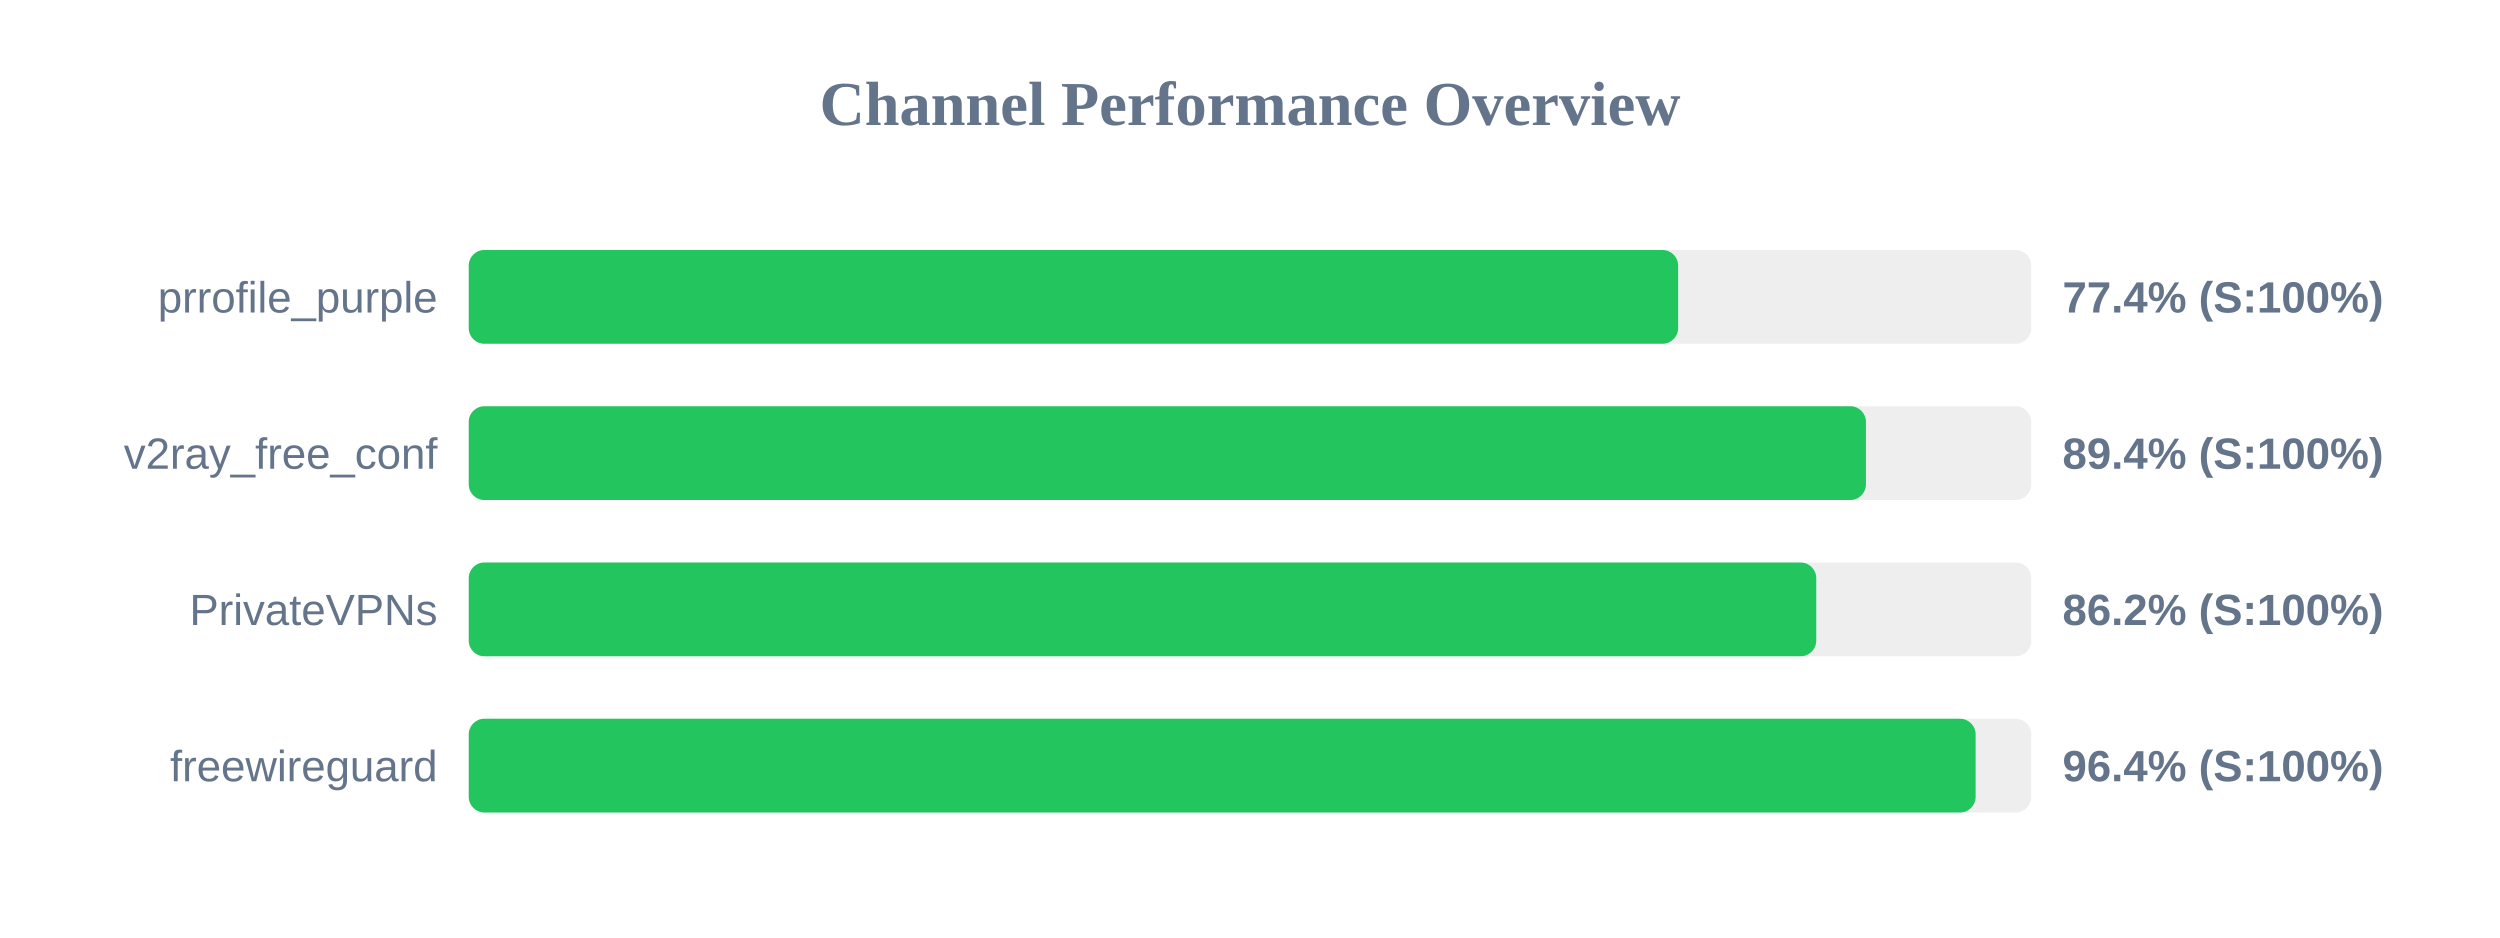
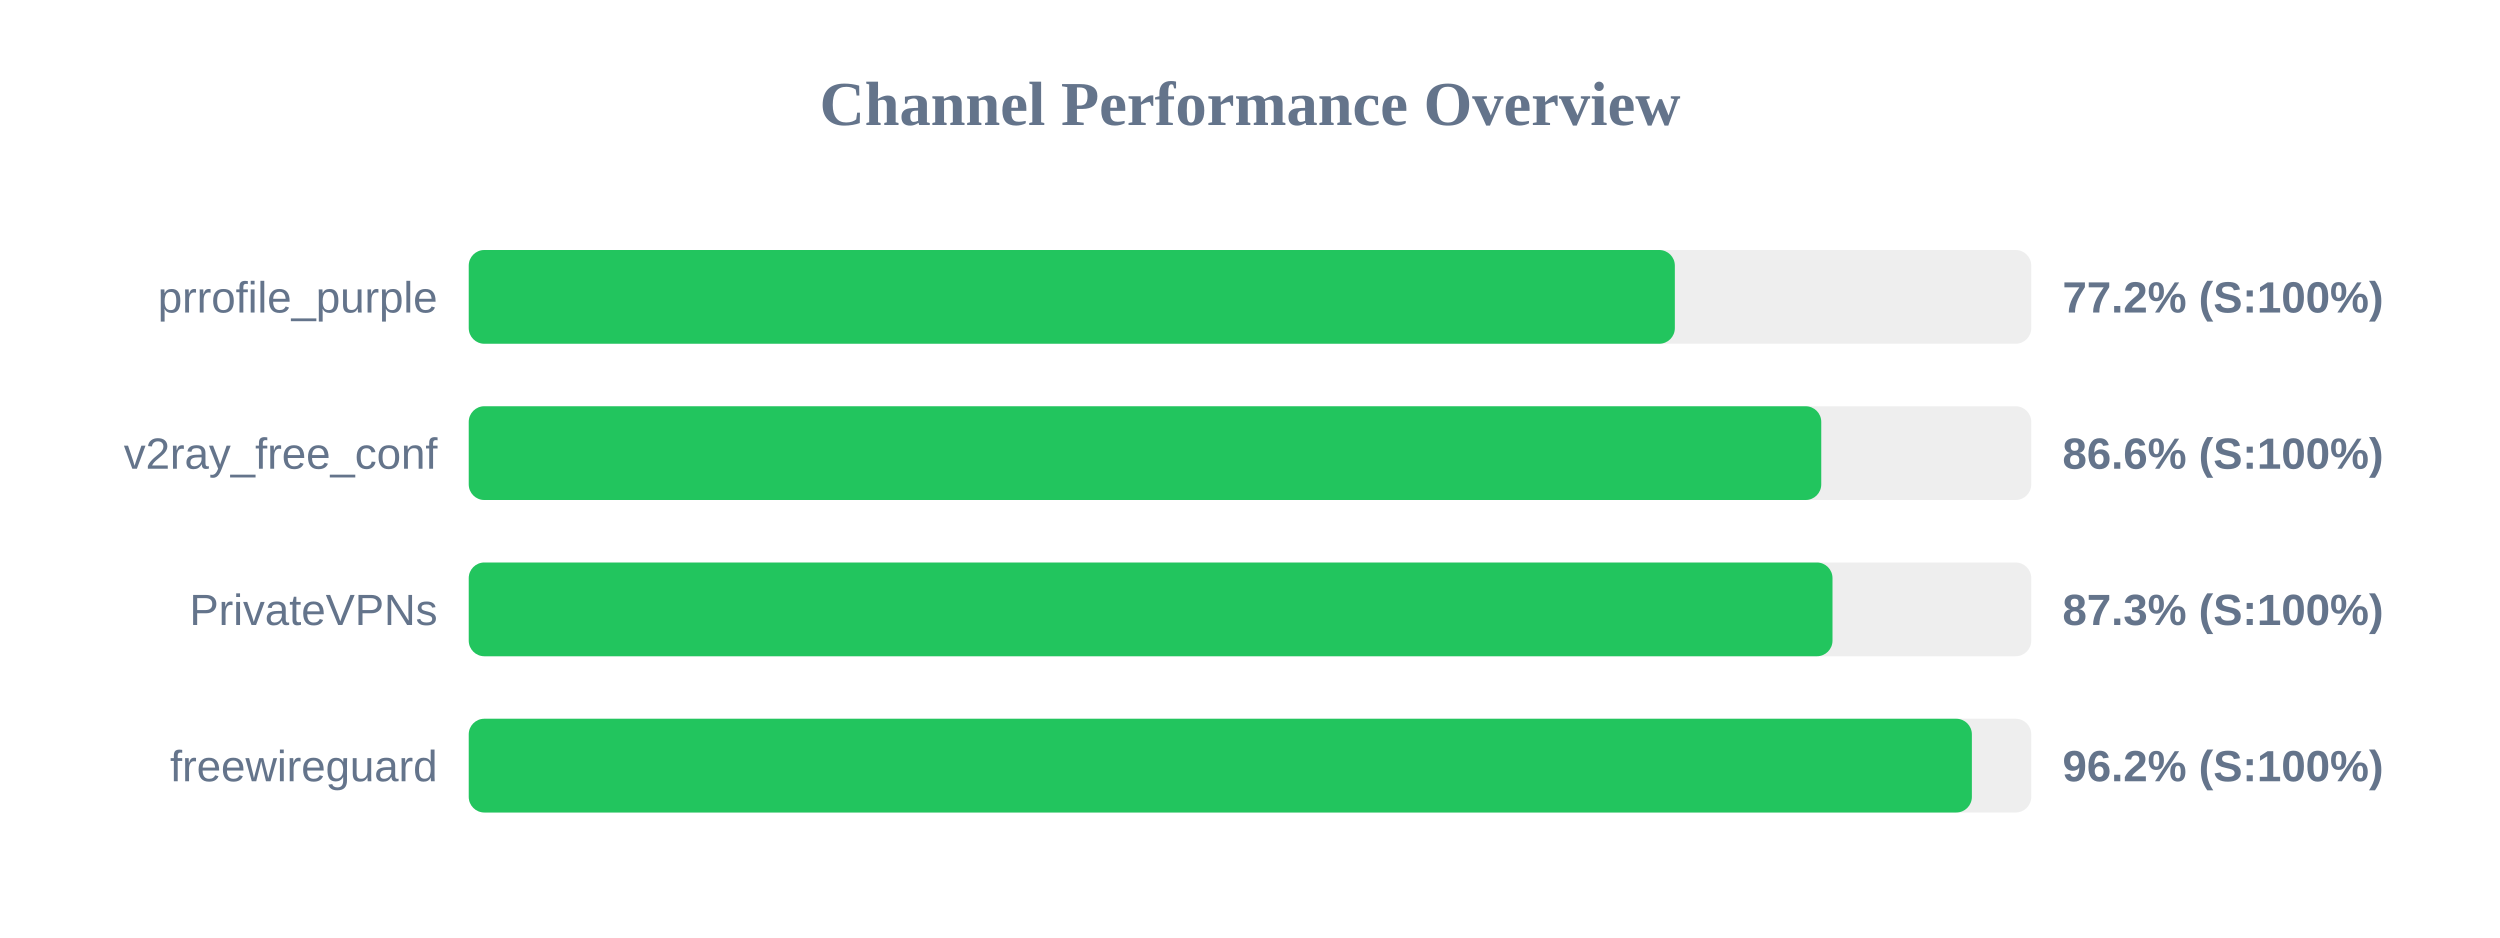
<svg xmlns="http://www.w3.org/2000/svg" width="800" height="300" version="1.1">
  <style>
        .row { font: 14px Arial; fill: #64748b; }
        .score { font: bold 14px Arial; fill: #64748b; }
    </style>
  <text x="400" y="40" text-anchor="middle" font-size="20px" font-weight="bold" fill="#64748b">Channel Performance Overview</text>
  <rect x="150" y="80" width="500" height="30" fill="#eee" rx="5" />
-   <rect x="150" y="80" width="387.0" height="30" fill="#22c55e" rx="5" />
+   <rect x="150" y="80" width="385.95" height="30" fill="#22c55e" rx="5" />
  <text x="140" y="100" text-anchor="end" class="row">prrofile_purple</text>
-   <text x="660" y="100" text-anchor="start" class="score">77.4% (S:100%)</text>
+   <text x="660" y="100" text-anchor="start" class="score">77.2% (S:100%)</text>
  <rect x="150" y="130" width="500" height="30" fill="#eee" rx="5" />
-   <rect x="150" y="130" width="447.1" height="30" fill="#22c55e" rx="5" />
+   <rect x="150" y="130" width="432.8" height="30" fill="#22c55e" rx="5" />
  <text x="140" y="150" text-anchor="end" class="row">v2ray_free_conf</text>
-   <text x="660" y="150" text-anchor="start" class="score">89.4% (S:100%)</text>
+   <text x="660" y="150" text-anchor="start" class="score">86.6% (S:100%)</text>
  <rect x="150" y="180" width="500" height="30" fill="#eee" rx="5" />
-   <rect x="150" y="180" width="431.2" height="30" fill="#22c55e" rx="5" />
+   <rect x="150" y="180" width="436.4" height="30" fill="#22c55e" rx="5" />
  <text x="140" y="200" text-anchor="end" class="row">PrivateVPNs</text>
-   <text x="660" y="200" text-anchor="start" class="score">86.2% (S:100%)</text>
+   <text x="660" y="200" text-anchor="start" class="score">87.3% (S:100%)</text>
  <rect x="150" y="230" width="500" height="30" fill="#eee" rx="5" />
-   <rect x="150" y="230" width="482.2" height="30" fill="#22c55e" rx="5" />
+   <rect x="150" y="230" width="481.0" height="30" fill="#22c55e" rx="5" />
  <text x="140" y="250" text-anchor="end" class="row">freewireguard</text>
-   <text x="660" y="250" text-anchor="start" class="score">96.4% (S:100%)</text>
+   <text x="660" y="250" text-anchor="start" class="score">96.2% (S:100%)</text>
</svg>
